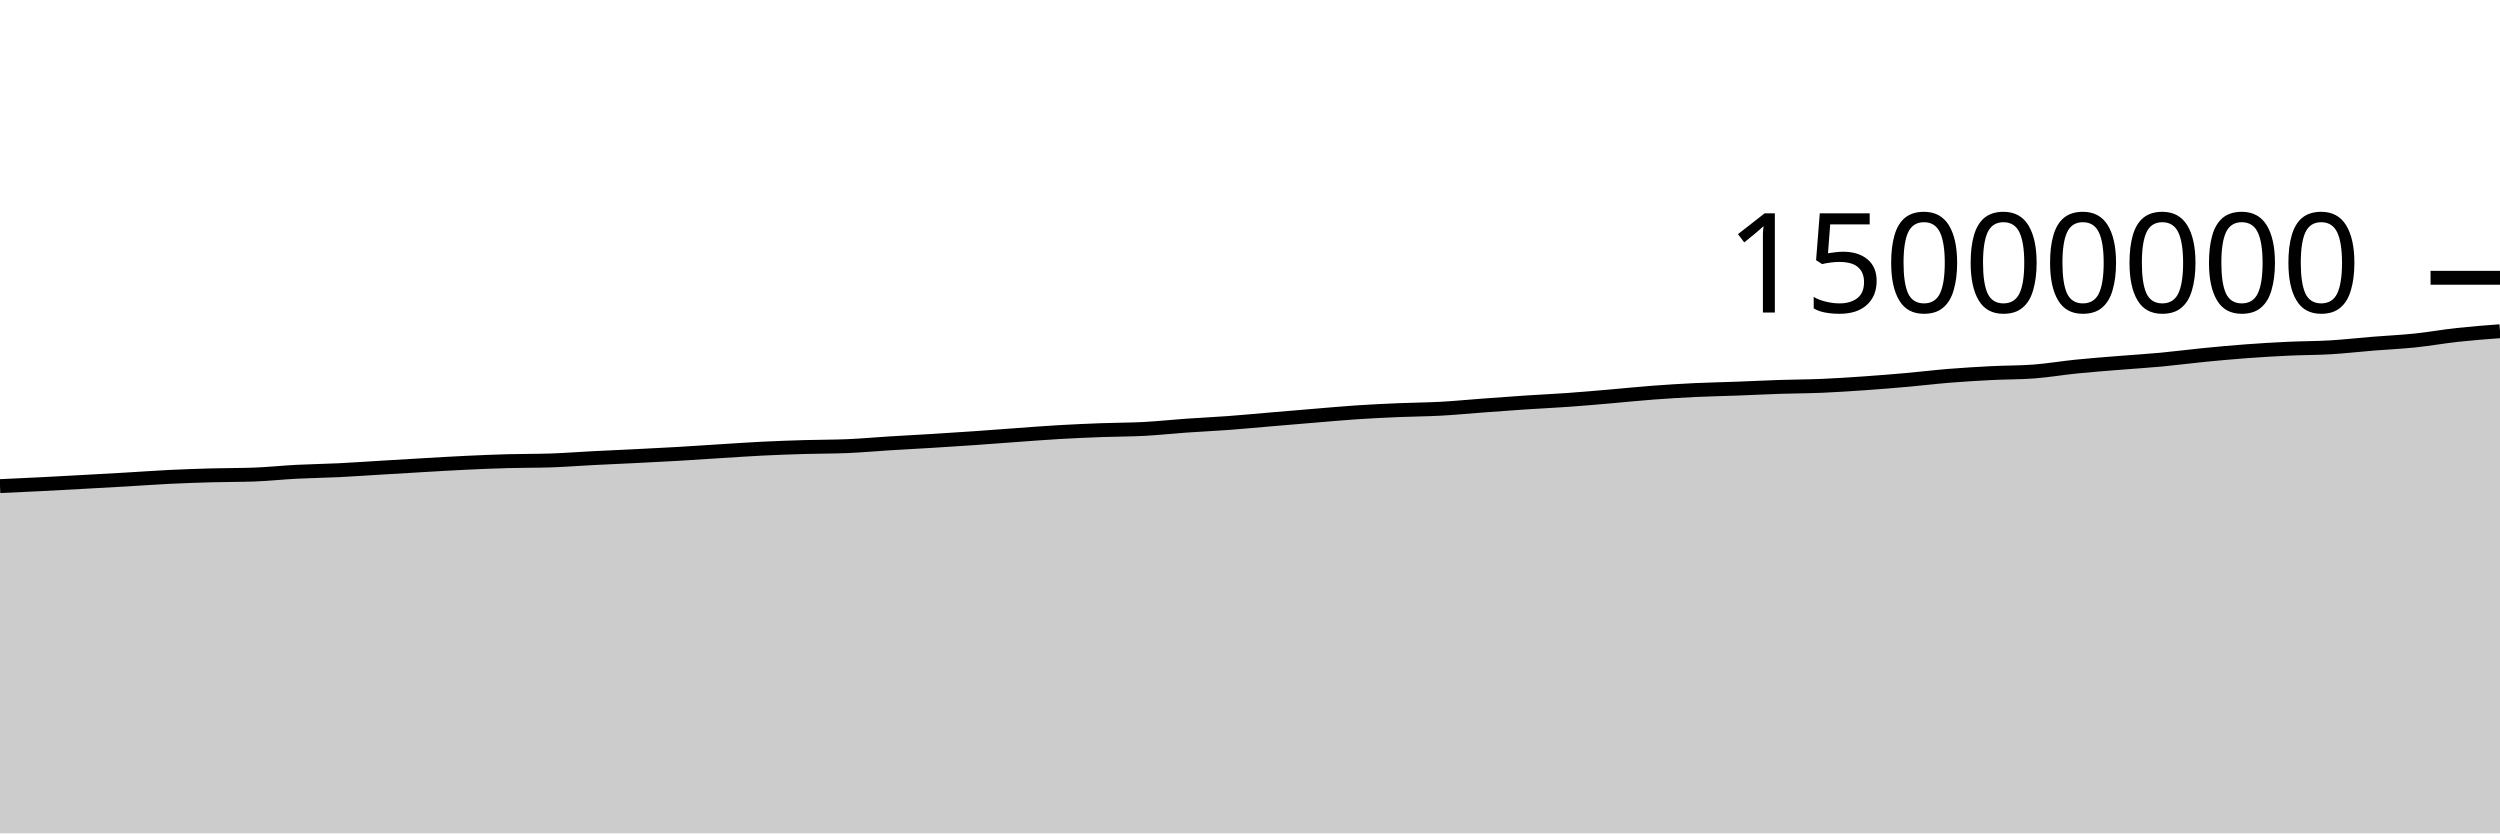
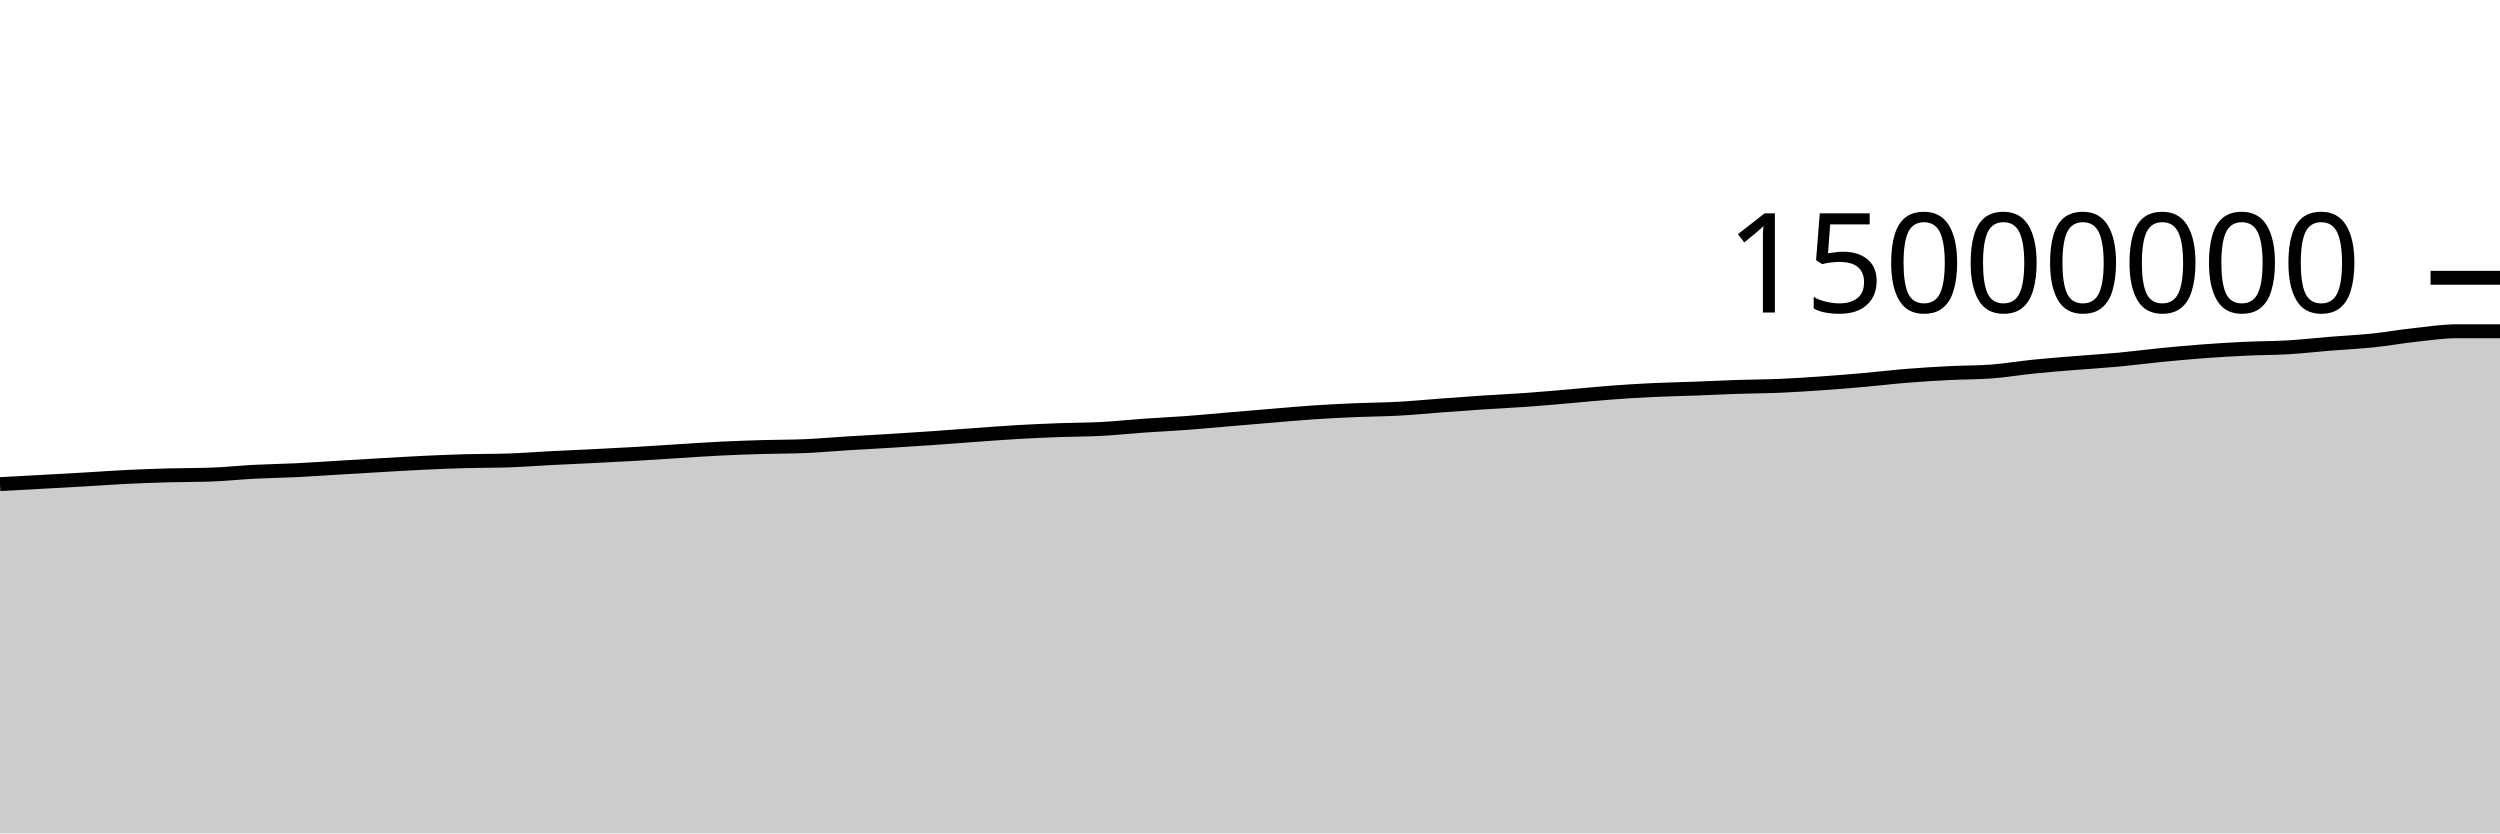
<svg xmlns="http://www.w3.org/2000/svg" viewBox="0 0 180 60">
  <g transform="translate(0,20)">
-     <path class="area" fill="rgba(0, 0, 0, 0.2)" d="M0,15C1.017,14.954,2.034,14.907,3.051,14.856C4.068,14.804,5.085,14.747,6.102,14.691C7.119,14.635,8.136,14.579,9.153,14.52C10.169,14.461,11.186,14.385,12.203,14.336C13.22,14.286,14.237,14.252,15.254,14.224C16.271,14.196,17.288,14.205,18.305,14.168C19.322,14.131,20.339,14.02,21.356,13.968C22.373,13.915,23.39,13.903,24.407,13.854C25.424,13.804,26.441,13.73,27.458,13.67C28.475,13.609,29.492,13.547,30.508,13.489C31.525,13.431,32.542,13.368,33.559,13.32C34.576,13.272,35.593,13.23,36.61,13.202C37.627,13.174,38.644,13.186,39.661,13.152C40.678,13.118,41.695,13.037,42.712,12.985C43.729,12.933,44.746,12.891,45.763,12.84C46.78,12.789,47.797,12.739,48.814,12.68C49.831,12.621,50.847,12.549,51.864,12.486C52.881,12.423,53.898,12.351,54.915,12.301C55.932,12.251,56.949,12.216,57.966,12.186C58.983,12.156,60,12.164,61.017,12.121C62.034,12.077,63.051,11.984,64.068,11.921C65.085,11.858,66.102,11.806,67.119,11.744C68.136,11.682,69.153,11.616,70.169,11.546C71.186,11.476,72.203,11.395,73.22,11.322C74.237,11.249,75.254,11.168,76.271,11.11C77.288,11.051,78.305,11.006,79.322,10.969C80.339,10.931,81.356,10.937,82.373,10.883C83.39,10.829,84.407,10.717,85.424,10.646C86.441,10.574,87.458,10.53,88.475,10.454C89.492,10.379,90.508,10.28,91.525,10.194C92.542,10.108,93.559,10.022,94.576,9.938C95.593,9.854,96.61,9.759,97.627,9.691C98.644,9.623,99.661,9.573,100.678,9.53C101.695,9.486,102.712,9.484,103.729,9.429C104.746,9.374,105.763,9.273,106.78,9.198C107.797,9.123,108.814,9.047,109.831,8.979C110.847,8.912,111.864,8.867,112.881,8.794C113.898,8.722,114.915,8.631,115.932,8.544C116.949,8.457,117.966,8.349,118.983,8.273C120,8.196,121.017,8.133,122.034,8.084C123.051,8.036,124.068,8.019,125.085,7.981C126.102,7.943,127.119,7.89,128.136,7.857C129.153,7.823,130.169,7.823,131.186,7.78C132.203,7.737,133.22,7.669,134.237,7.598C135.254,7.527,136.271,7.445,137.288,7.355C138.305,7.265,139.322,7.14,140.339,7.058C141.356,6.976,142.373,6.915,143.39,6.863C144.407,6.811,145.424,6.825,146.441,6.748C147.458,6.671,148.475,6.495,149.492,6.393C150.508,6.29,151.525,6.214,152.542,6.131C153.559,6.048,154.576,5.989,155.593,5.894C156.61,5.799,157.627,5.663,158.644,5.563C159.661,5.463,160.678,5.368,161.695,5.293C162.712,5.217,163.729,5.156,164.746,5.108C165.763,5.061,166.78,5.067,167.797,5.007C168.814,4.946,169.831,4.828,170.847,4.746C171.864,4.664,172.881,4.619,173.898,4.513C174.915,4.407,175.932,4.222,176.949,4.112C177.966,4.001,178.983,3.924,180,3.848L180,40C178.983,40,177.966,40,176.949,40C175.932,40,174.915,40,173.898,40C172.881,40,171.864,40,170.847,40C169.831,40,168.814,40,167.797,40C166.78,40,165.763,40,164.746,40C163.729,40,162.712,40,161.695,40C160.678,40,159.661,40,158.644,40C157.627,40,156.61,40,155.593,40C154.576,40,153.559,40,152.542,40C151.525,40,150.508,40,149.492,40C148.475,40,147.458,40,146.441,40C145.424,40,144.407,40,143.39,40C142.373,40,141.356,40,140.339,40C139.322,40,138.305,40,137.288,40C136.271,40,135.254,40,134.237,40C133.22,40,132.203,40,131.186,40C130.169,40,129.153,40,128.136,40C127.119,40,126.102,40,125.085,40C124.068,40,123.051,40,122.034,40C121.017,40,120,40,118.983,40C117.966,40,116.949,40,115.932,40C114.915,40,113.898,40,112.881,40C111.864,40,110.847,40,109.831,40C108.814,40,107.797,40,106.78,40C105.763,40,104.746,40,103.729,40C102.712,40,101.695,40,100.678,40C99.661,40,98.644,40,97.627,40C96.61,40,95.593,40,94.576,40C93.559,40,92.542,40,91.525,40C90.508,40,89.492,40,88.475,40C87.458,40,86.441,40,85.424,40C84.407,40,83.39,40,82.373,40C81.356,40,80.339,40,79.322,40C78.305,40,77.288,40,76.271,40C75.254,40,74.237,40,73.22,40C72.203,40,71.186,40,70.169,40C69.153,40,68.136,40,67.119,40C66.102,40,65.085,40,64.068,40C63.051,40,62.034,40,61.017,40C60,40,58.983,40,57.966,40C56.949,40,55.932,40,54.915,40C53.898,40,52.881,40,51.864,40C50.847,40,49.831,40,48.814,40C47.797,40,46.78,40,45.763,40C44.746,40,43.729,40,42.712,40C41.695,40,40.678,40,39.661,40C38.644,40,37.627,40,36.61,40C35.593,40,34.576,40,33.559,40C32.542,40,31.525,40,30.508,40C29.492,40,28.475,40,27.458,40C26.441,40,25.424,40,24.407,40C23.39,40,22.373,40,21.356,40C20.339,40,19.322,40,18.305,40C17.288,40,16.271,40,15.254,40C14.237,40,13.22,40,12.203,40C11.186,40,10.169,40,9.153,40C8.136,40,7.119,40,6.102,40C5.085,40,4.068,40,3.051,40C2.034,40,1.017,40,0,40Z" />
-     <path class="line" stroke="black" fill="none" d="M0,15C1.017,14.954,2.034,14.907,3.051,14.856C4.068,14.804,5.085,14.747,6.102,14.691C7.119,14.635,8.136,14.579,9.153,14.52C10.169,14.461,11.186,14.385,12.203,14.336C13.22,14.286,14.237,14.252,15.254,14.224C16.271,14.196,17.288,14.205,18.305,14.168C19.322,14.131,20.339,14.02,21.356,13.968C22.373,13.915,23.39,13.903,24.407,13.854C25.424,13.804,26.441,13.73,27.458,13.67C28.475,13.609,29.492,13.547,30.508,13.489C31.525,13.431,32.542,13.368,33.559,13.32C34.576,13.272,35.593,13.23,36.61,13.202C37.627,13.174,38.644,13.186,39.661,13.152C40.678,13.118,41.695,13.037,42.712,12.985C43.729,12.933,44.746,12.891,45.763,12.84C46.78,12.789,47.797,12.739,48.814,12.68C49.831,12.621,50.847,12.549,51.864,12.486C52.881,12.423,53.898,12.351,54.915,12.301C55.932,12.251,56.949,12.216,57.966,12.186C58.983,12.156,60,12.164,61.017,12.121C62.034,12.077,63.051,11.984,64.068,11.921C65.085,11.858,66.102,11.806,67.119,11.744C68.136,11.682,69.153,11.616,70.169,11.546C71.186,11.476,72.203,11.395,73.22,11.322C74.237,11.249,75.254,11.168,76.271,11.11C77.288,11.051,78.305,11.006,79.322,10.969C80.339,10.931,81.356,10.937,82.373,10.883C83.39,10.829,84.407,10.717,85.424,10.646C86.441,10.574,87.458,10.53,88.475,10.454C89.492,10.379,90.508,10.28,91.525,10.194C92.542,10.108,93.559,10.022,94.576,9.938C95.593,9.854,96.61,9.759,97.627,9.691C98.644,9.623,99.661,9.573,100.678,9.53C101.695,9.486,102.712,9.484,103.729,9.429C104.746,9.374,105.763,9.273,106.78,9.198C107.797,9.123,108.814,9.047,109.831,8.979C110.847,8.912,111.864,8.867,112.881,8.794C113.898,8.722,114.915,8.631,115.932,8.544C116.949,8.457,117.966,8.349,118.983,8.273C120,8.196,121.017,8.133,122.034,8.084C123.051,8.036,124.068,8.019,125.085,7.981C126.102,7.943,127.119,7.89,128.136,7.857C129.153,7.823,130.169,7.823,131.186,7.78C132.203,7.737,133.22,7.669,134.237,7.598C135.254,7.527,136.271,7.445,137.288,7.355C138.305,7.265,139.322,7.14,140.339,7.058C141.356,6.976,142.373,6.915,143.39,6.863C144.407,6.811,145.424,6.825,146.441,6.748C147.458,6.671,148.475,6.495,149.492,6.393C150.508,6.29,151.525,6.214,152.542,6.131C153.559,6.048,154.576,5.989,155.593,5.894C156.61,5.799,157.627,5.663,158.644,5.563C159.661,5.463,160.678,5.368,161.695,5.293C162.712,5.217,163.729,5.156,164.746,5.108C165.763,5.061,166.78,5.067,167.797,5.007C168.814,4.946,169.831,4.828,170.847,4.746C171.864,4.664,172.881,4.619,173.898,4.513C174.915,4.407,175.932,4.222,176.949,4.112C177.966,4.001,178.983,3.924,180,3.848" />
+     <path class="area" fill="rgba(0, 0, 0, 0.2)" d="M0,14.856C1.017,14.802,2.034,14.747,3.051,14.691C4.068,14.635,5.085,14.579,6.102,14.52C7.119,14.461,8.136,14.385,9.153,14.336C10.169,14.286,11.186,14.252,12.203,14.224C13.22,14.196,14.237,14.205,15.254,14.168C16.271,14.131,17.288,14.02,18.305,13.968C19.322,13.915,20.339,13.903,21.356,13.854C22.373,13.804,23.39,13.73,24.407,13.67C25.424,13.609,26.441,13.547,27.458,13.489C28.475,13.431,29.492,13.368,30.508,13.32C31.525,13.272,32.542,13.23,33.559,13.202C34.576,13.174,35.593,13.186,36.61,13.152C37.627,13.118,38.644,13.037,39.661,12.985C40.678,12.933,41.695,12.891,42.712,12.84C43.729,12.789,44.746,12.739,45.763,12.68C46.78,12.621,47.797,12.549,48.814,12.486C49.831,12.423,50.847,12.351,51.864,12.301C52.881,12.251,53.898,12.216,54.915,12.186C55.932,12.156,56.949,12.164,57.966,12.121C58.983,12.077,60,11.984,61.017,11.921C62.034,11.858,63.051,11.806,64.068,11.744C65.085,11.682,66.102,11.616,67.119,11.546C68.136,11.476,69.153,11.395,70.169,11.322C71.186,11.249,72.203,11.168,73.22,11.11C74.237,11.051,75.254,11.006,76.271,10.969C77.288,10.931,78.305,10.937,79.322,10.883C80.339,10.829,81.356,10.717,82.373,10.646C83.39,10.574,84.407,10.53,85.424,10.454C86.441,10.379,87.458,10.28,88.475,10.194C89.492,10.108,90.508,10.022,91.525,9.938C92.542,9.854,93.559,9.759,94.576,9.691C95.593,9.623,96.61,9.573,97.627,9.53C98.644,9.486,99.661,9.484,100.678,9.429C101.695,9.374,102.712,9.273,103.729,9.198C104.746,9.123,105.763,9.047,106.78,8.979C107.797,8.912,108.814,8.867,109.831,8.794C110.847,8.722,111.864,8.631,112.881,8.544C113.898,8.457,114.915,8.349,115.932,8.273C116.949,8.196,117.966,8.133,118.983,8.084C120,8.036,121.017,8.019,122.034,7.981C123.051,7.943,124.068,7.89,125.085,7.857C126.102,7.823,127.119,7.823,128.136,7.78C129.153,7.737,130.169,7.669,131.186,7.598C132.203,7.527,133.22,7.445,134.237,7.355C135.254,7.265,136.271,7.14,137.288,7.058C138.305,6.976,139.322,6.915,140.339,6.863C141.356,6.811,142.373,6.825,143.39,6.748C144.407,6.671,145.424,6.495,146.441,6.393C147.458,6.29,148.475,6.214,149.492,6.131C150.508,6.048,151.525,5.989,152.542,5.894C153.559,5.799,154.576,5.663,155.593,5.563C156.61,5.463,157.627,5.368,158.644,5.293C159.661,5.217,160.678,5.156,161.695,5.108C162.712,5.061,163.729,5.067,164.746,5.007C165.763,4.946,166.78,4.828,167.797,4.746C168.814,4.664,169.831,4.619,170.847,4.513C171.864,4.407,172.881,4.222,173.898,4.112C174.915,4.001,175.932,3.848,176.949,3.848C177.966,3.848,178.983,3.848,180,3.848L180,40C178.983,40,177.966,40,176.949,40C175.932,40,174.915,40,173.898,40C172.881,40,171.864,40,170.847,40C169.831,40,168.814,40,167.797,40C166.78,40,165.763,40,164.746,40C163.729,40,162.712,40,161.695,40C160.678,40,159.661,40,158.644,40C157.627,40,156.61,40,155.593,40C154.576,40,153.559,40,152.542,40C151.525,40,150.508,40,149.492,40C148.475,40,147.458,40,146.441,40C145.424,40,144.407,40,143.39,40C142.373,40,141.356,40,140.339,40C139.322,40,138.305,40,137.288,40C136.271,40,135.254,40,134.237,40C133.22,40,132.203,40,131.186,40C130.169,40,129.153,40,128.136,40C127.119,40,126.102,40,125.085,40C124.068,40,123.051,40,122.034,40C121.017,40,120,40,118.983,40C117.966,40,116.949,40,115.932,40C114.915,40,113.898,40,112.881,40C111.864,40,110.847,40,109.831,40C108.814,40,107.797,40,106.78,40C105.763,40,104.746,40,103.729,40C102.712,40,101.695,40,100.678,40C99.661,40,98.644,40,97.627,40C96.61,40,95.593,40,94.576,40C93.559,40,92.542,40,91.525,40C90.508,40,89.492,40,88.475,40C87.458,40,86.441,40,85.424,40C84.407,40,83.39,40,82.373,40C81.356,40,80.339,40,79.322,40C78.305,40,77.288,40,76.271,40C75.254,40,74.237,40,73.22,40C72.203,40,71.186,40,70.169,40C69.153,40,68.136,40,67.119,40C66.102,40,65.085,40,64.068,40C63.051,40,62.034,40,61.017,40C60,40,58.983,40,57.966,40C56.949,40,55.932,40,54.915,40C53.898,40,52.881,40,51.864,40C50.847,40,49.831,40,48.814,40C47.797,40,46.78,40,45.763,40C44.746,40,43.729,40,42.712,40C41.695,40,40.678,40,39.661,40C38.644,40,37.627,40,36.61,40C35.593,40,34.576,40,33.559,40C32.542,40,31.525,40,30.508,40C29.492,40,28.475,40,27.458,40C26.441,40,25.424,40,24.407,40C23.39,40,22.373,40,21.356,40C20.339,40,19.322,40,18.305,40C17.288,40,16.271,40,15.254,40C14.237,40,13.22,40,12.203,40C11.186,40,10.169,40,9.153,40C8.136,40,7.119,40,6.102,40C5.085,40,4.068,40,3.051,40C2.034,40,1.017,40,0,40Z" />
+     <path class="line" stroke="black" fill="none" d="M0,14.856C1.017,14.802,2.034,14.747,3.051,14.691C4.068,14.635,5.085,14.579,6.102,14.52C7.119,14.461,8.136,14.385,9.153,14.336C10.169,14.286,11.186,14.252,12.203,14.224C13.22,14.196,14.237,14.205,15.254,14.168C16.271,14.131,17.288,14.02,18.305,13.968C19.322,13.915,20.339,13.903,21.356,13.854C22.373,13.804,23.39,13.73,24.407,13.67C25.424,13.609,26.441,13.547,27.458,13.489C28.475,13.431,29.492,13.368,30.508,13.32C31.525,13.272,32.542,13.23,33.559,13.202C34.576,13.174,35.593,13.186,36.61,13.152C37.627,13.118,38.644,13.037,39.661,12.985C40.678,12.933,41.695,12.891,42.712,12.84C43.729,12.789,44.746,12.739,45.763,12.68C46.78,12.621,47.797,12.549,48.814,12.486C49.831,12.423,50.847,12.351,51.864,12.301C52.881,12.251,53.898,12.216,54.915,12.186C55.932,12.156,56.949,12.164,57.966,12.121C58.983,12.077,60,11.984,61.017,11.921C62.034,11.858,63.051,11.806,64.068,11.744C65.085,11.682,66.102,11.616,67.119,11.546C68.136,11.476,69.153,11.395,70.169,11.322C71.186,11.249,72.203,11.168,73.22,11.11C74.237,11.051,75.254,11.006,76.271,10.969C77.288,10.931,78.305,10.937,79.322,10.883C80.339,10.829,81.356,10.717,82.373,10.646C83.39,10.574,84.407,10.53,85.424,10.454C86.441,10.379,87.458,10.28,88.475,10.194C89.492,10.108,90.508,10.022,91.525,9.938C92.542,9.854,93.559,9.759,94.576,9.691C95.593,9.623,96.61,9.573,97.627,9.53C98.644,9.486,99.661,9.484,100.678,9.429C101.695,9.374,102.712,9.273,103.729,9.198C104.746,9.123,105.763,9.047,106.78,8.979C107.797,8.912,108.814,8.867,109.831,8.794C110.847,8.722,111.864,8.631,112.881,8.544C113.898,8.457,114.915,8.349,115.932,8.273C116.949,8.196,117.966,8.133,118.983,8.084C120,8.036,121.017,8.019,122.034,7.981C123.051,7.943,124.068,7.89,125.085,7.857C126.102,7.823,127.119,7.823,128.136,7.78C129.153,7.737,130.169,7.669,131.186,7.598C132.203,7.527,133.22,7.445,134.237,7.355C135.254,7.265,136.271,7.14,137.288,7.058C138.305,6.976,139.322,6.915,140.339,6.863C141.356,6.811,142.373,6.825,143.39,6.748C144.407,6.671,145.424,6.495,146.441,6.393C147.458,6.29,148.475,6.214,149.492,6.131C150.508,6.048,151.525,5.989,152.542,5.894C153.559,5.799,154.576,5.663,155.593,5.563C156.61,5.463,157.627,5.368,158.644,5.293C159.661,5.217,160.678,5.156,161.695,5.108C162.712,5.061,163.729,5.067,164.746,5.007C165.763,4.946,166.78,4.828,167.797,4.746C168.814,4.664,169.831,4.619,170.847,4.513C171.864,4.407,172.881,4.222,173.898,4.112C174.915,4.001,175.932,3.848,176.949,3.848C177.966,3.848,178.983,3.848,180,3.848" />
    <path class="axis-ceiling" stroke-width="1" stroke="black" fill="none" d="M175,0L180,0" />
    <text class="axis-ceiling-label" font-family="sans-serif" text-anchor="end" font-size="10px" x="170" y="2.5">15000000</text>
  </g>
</svg>
